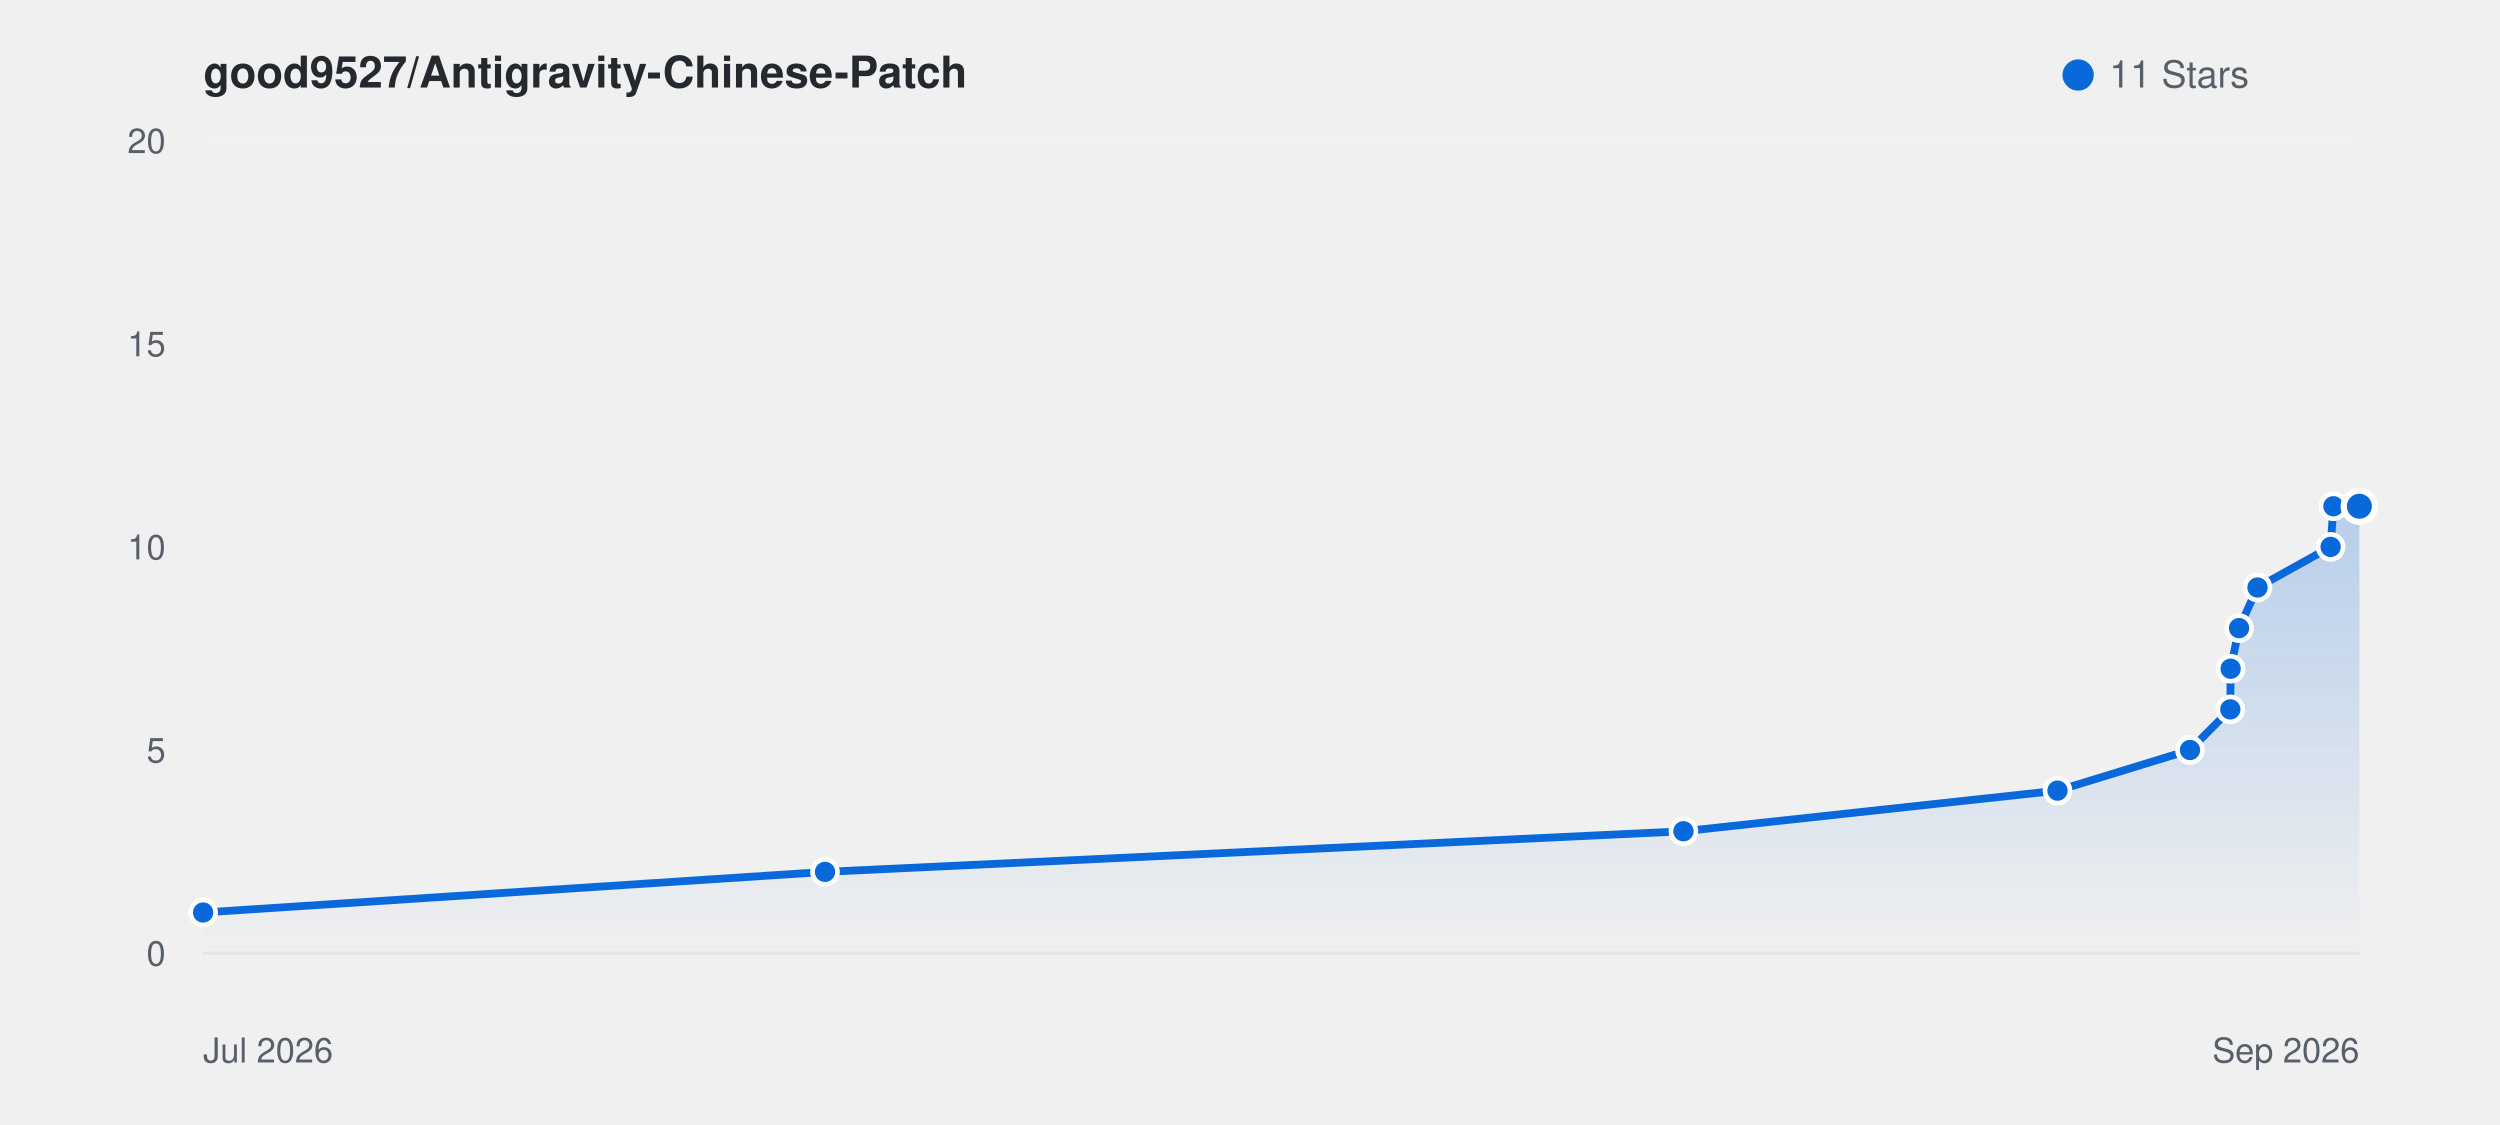
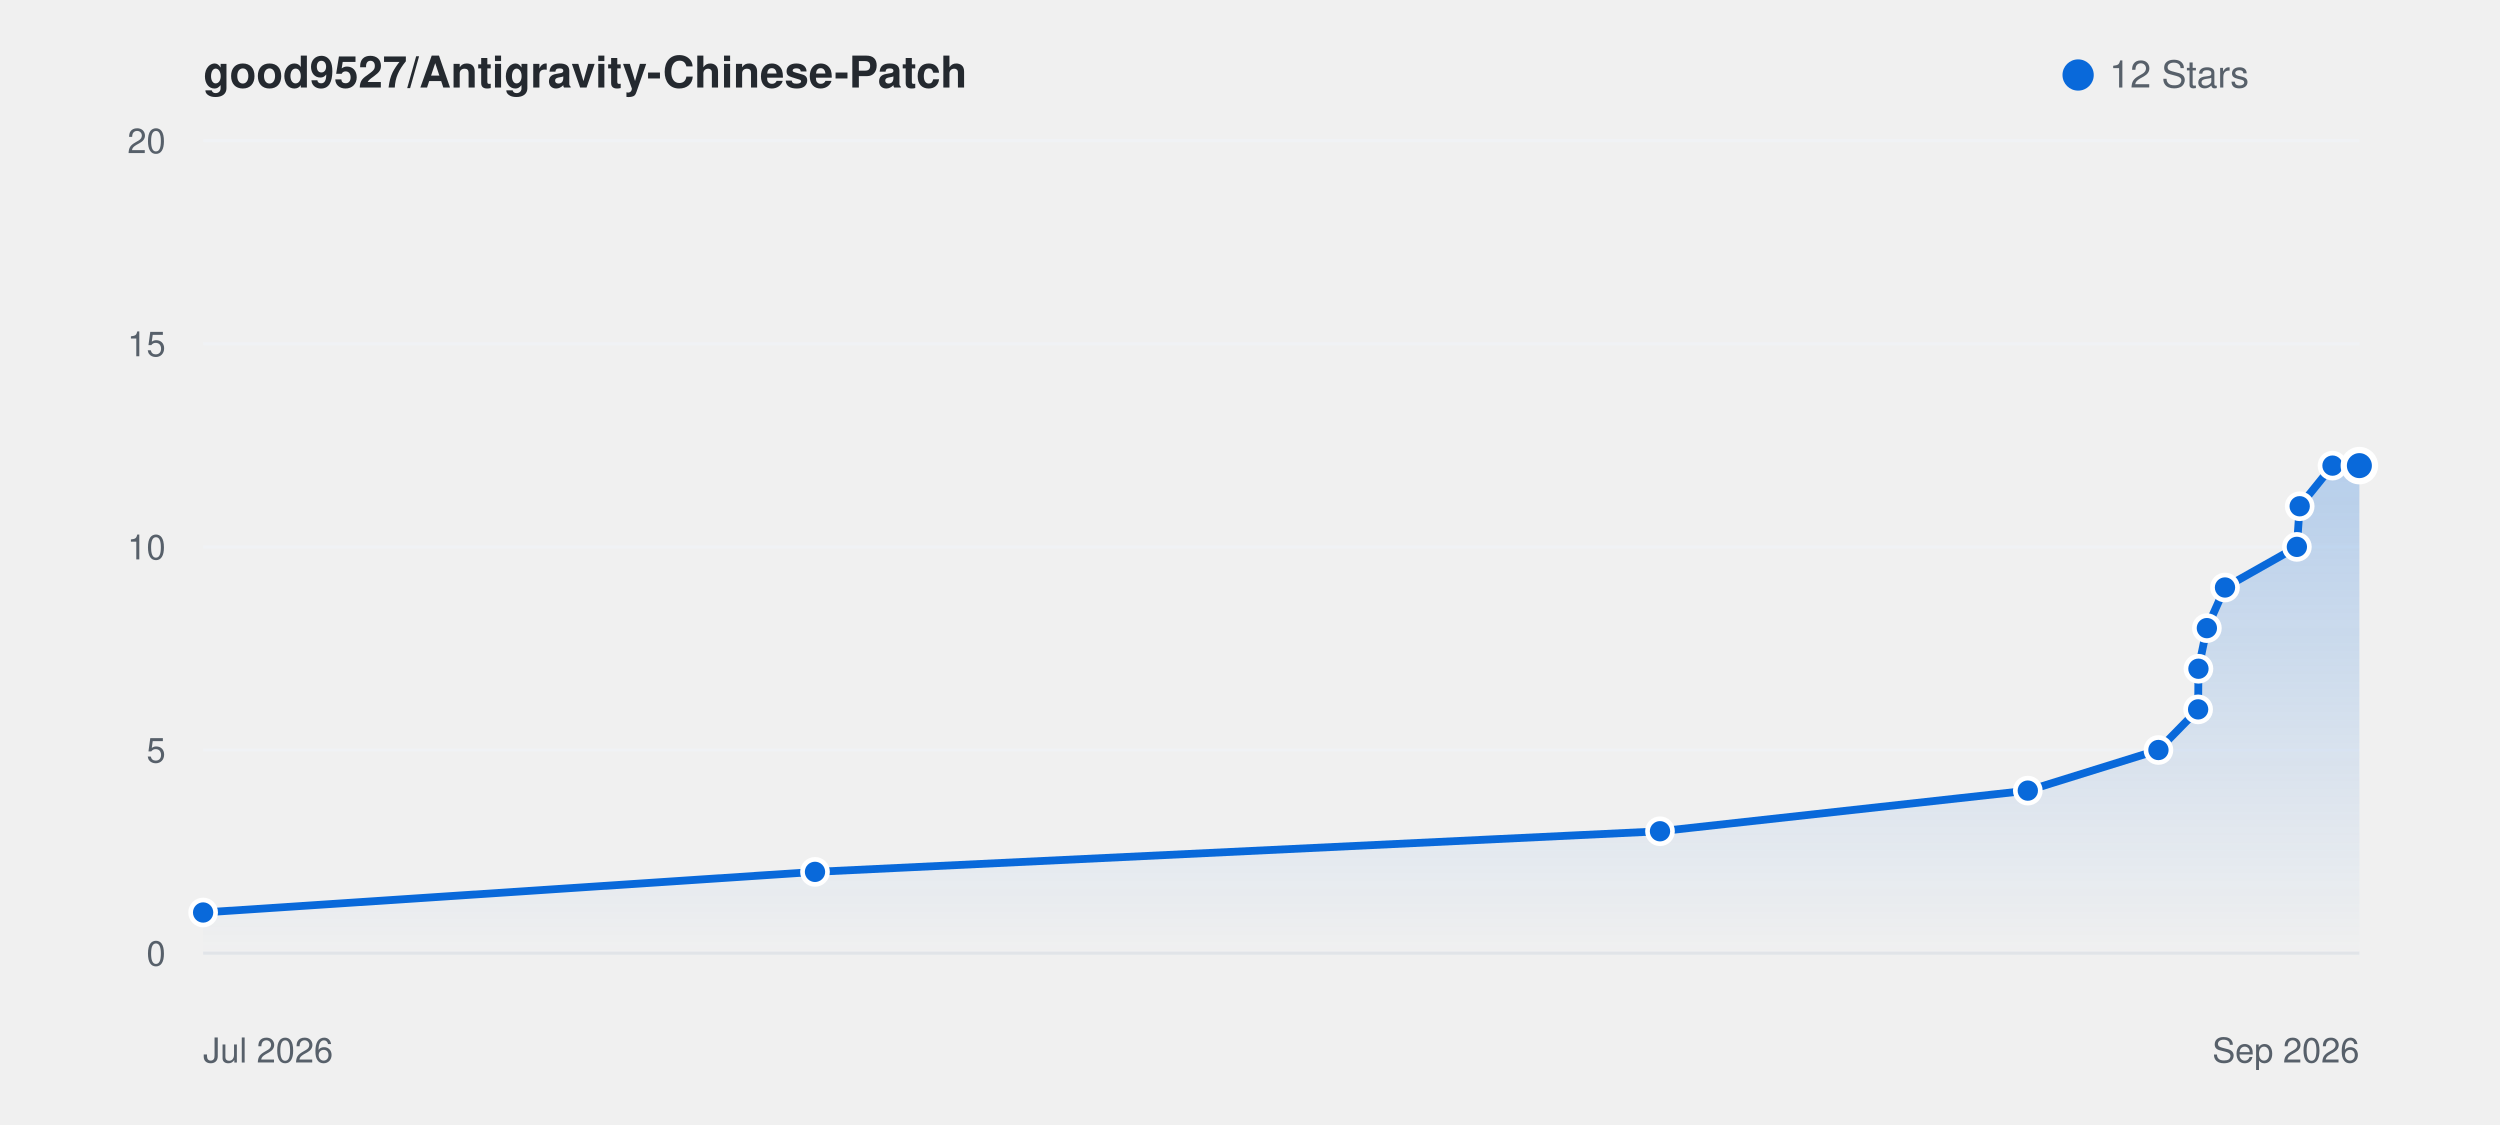
<svg xmlns="http://www.w3.org/2000/svg" viewBox="0 0 800 360" width="100%" height="auto" style="background: #ffffff; border-radius: 8px; border: 1px solid #e1e4e8; font-family: -apple-system, BlinkMacSystemFont, Segoe UI, Helvetica, Arial, sans-serif;">
  <defs>
    <linearGradient id="starGrad_light" x1="0%" y1="0%" x2="0%" y2="100%">
      <stop offset="0%" stop-color="rgba(9, 105, 218, 0.25)" />
      <stop offset="100%" stop-color="rgba(9, 105, 218, 0.0)" />
    </linearGradient>
  </defs>
  <text x="65" y="28" font-size="14" font-weight="600" fill="#24292f">good9527/Antigravity-Chinese-Patch</text>
  <circle cx="665" cy="24" r="5" fill="#0969da" />
-   <text x="675" y="28" font-size="12" fill="#57606a">11 Stars</text>
+   <text x="675" y="28" font-size="12" fill="#57606a">12 Stars</text>
  <line x1="65" y1="305.0" x2="755" y2="305.0" stroke="#f0f2f5" stroke-width="1" />
  <text x="53" y="309.0" font-size="11" fill="#57606a" text-anchor="end">0</text>
  <line x1="65" y1="240.0" x2="755" y2="240.0" stroke="#f0f2f5" stroke-width="1" />
  <text x="53" y="244.0" font-size="11" fill="#57606a" text-anchor="end">5</text>
  <line x1="65" y1="175.0" x2="755" y2="175.0" stroke="#f0f2f5" stroke-width="1" />
  <text x="53" y="179.0" font-size="11" fill="#57606a" text-anchor="end">10</text>
  <line x1="65" y1="110.0" x2="755" y2="110.0" stroke="#f0f2f5" stroke-width="1" />
  <text x="53" y="114.0" font-size="11" fill="#57606a" text-anchor="end">15</text>
  <line x1="65" y1="45.0" x2="755" y2="45.0" stroke="#f0f2f5" stroke-width="1" />
  <text x="53" y="49.0" font-size="11" fill="#57606a" text-anchor="end">20</text>
  <line x1="65" y1="305" x2="755" y2="305" stroke="#e1e4e8" stroke-width="1" />
  <text x="65" y="340" font-size="11" fill="#57606a">Jul 2026</text>
  <text x="755" y="340" font-size="11" fill="#57606a" text-anchor="end">Sep 2026</text>
-   <path d="M 65.0 292.0 L 264.0 279.0 L 538.7 266.0 L 658.4 253.0 L 700.8 240.0 L 713.7 227.0 L 713.8 214.0 L 716.5 201.0 L 722.4 188.0 L 745.8 175.0 L 746.7 162.0 L 755.0 162.0 L 755.0 305.0 L 65.0 305.0 Z" fill="url(#starGrad_light)" />
-   <path d="M 65.0 292.0 L 264.0 279.0 L 538.7 266.0 L 658.4 253.0 L 700.8 240.0 L 713.7 227.0 L 713.8 214.0 L 716.5 201.0 L 722.4 188.0 L 745.8 175.0 L 746.7 162.0 L 755.0 162.0" fill="none" stroke="#0969da" stroke-width="2.5" stroke-linecap="round" stroke-linejoin="round" />
+   <path d="M 65.0 292.0 L 260.8 279.0 L 531.2 266.0 L 648.9 253.0 L 690.7 240.0 L 703.4 227.0 L 703.5 214.0 L 706.2 201.0 L 712.0 188.0 L 735.0 175.0 L 735.9 162.0 L 746.4 149.0 L 755.0 149.0 L 755.0 305.0 L 65.0 305.0 Z" fill="url(#starGrad_light)" />
+   <path d="M 65.0 292.0 L 260.8 279.0 L 531.2 266.0 L 648.9 253.0 L 690.7 240.0 L 703.4 227.0 L 703.5 214.0 L 706.2 201.0 L 712.0 188.0 L 735.0 175.0 L 735.9 162.0 L 746.4 149.0 L 755.0 149.0" fill="none" stroke="#0969da" stroke-width="2.5" stroke-linecap="round" stroke-linejoin="round" />
  <circle cx="65.0" cy="292.0" r="4" fill="#0969da" stroke="#fff" stroke-width="1.5" />
-   <circle cx="264.0" cy="279.0" r="4" fill="#0969da" stroke="#fff" stroke-width="1.5" />
-   <circle cx="538.7" cy="266.0" r="4" fill="#0969da" stroke="#fff" stroke-width="1.5" />
-   <circle cx="658.4" cy="253.0" r="4" fill="#0969da" stroke="#fff" stroke-width="1.5" />
-   <circle cx="700.8" cy="240.0" r="4" fill="#0969da" stroke="#fff" stroke-width="1.5" />
-   <circle cx="713.7" cy="227.0" r="4" fill="#0969da" stroke="#fff" stroke-width="1.5" />
-   <circle cx="713.8" cy="214.0" r="4" fill="#0969da" stroke="#fff" stroke-width="1.5" />
-   <circle cx="716.5" cy="201.0" r="4" fill="#0969da" stroke="#fff" stroke-width="1.5" />
-   <circle cx="722.4" cy="188.0" r="4" fill="#0969da" stroke="#fff" stroke-width="1.5" />
-   <circle cx="745.8" cy="175.0" r="4" fill="#0969da" stroke="#fff" stroke-width="1.5" />
-   <circle cx="746.7" cy="162.0" r="4" fill="#0969da" stroke="#fff" stroke-width="1.5" />
-   <circle cx="755.0" cy="162.0" r="5" fill="#0969da" stroke="#fff" stroke-width="2" />
+   <circle cx="260.8" cy="279.0" r="4" fill="#0969da" stroke="#fff" stroke-width="1.5" />
+   <circle cx="531.2" cy="266.0" r="4" fill="#0969da" stroke="#fff" stroke-width="1.5" />
+   <circle cx="648.9" cy="253.0" r="4" fill="#0969da" stroke="#fff" stroke-width="1.5" />
+   <circle cx="690.7" cy="240.0" r="4" fill="#0969da" stroke="#fff" stroke-width="1.5" />
+   <circle cx="703.4" cy="227.0" r="4" fill="#0969da" stroke="#fff" stroke-width="1.5" />
+   <circle cx="703.5" cy="214.0" r="4" fill="#0969da" stroke="#fff" stroke-width="1.5" />
+   <circle cx="706.2" cy="201.0" r="4" fill="#0969da" stroke="#fff" stroke-width="1.5" />
+   <circle cx="712.0" cy="188.0" r="4" fill="#0969da" stroke="#fff" stroke-width="1.5" />
+   <circle cx="735.0" cy="175.0" r="4" fill="#0969da" stroke="#fff" stroke-width="1.5" />
+   <circle cx="735.9" cy="162.0" r="4" fill="#0969da" stroke="#fff" stroke-width="1.5" />
+   <circle cx="746.4" cy="149.0" r="4" fill="#0969da" stroke="#fff" stroke-width="1.5" />
+   <circle cx="755.0" cy="149.0" r="5" fill="#0969da" stroke="#fff" stroke-width="2" />
</svg>
